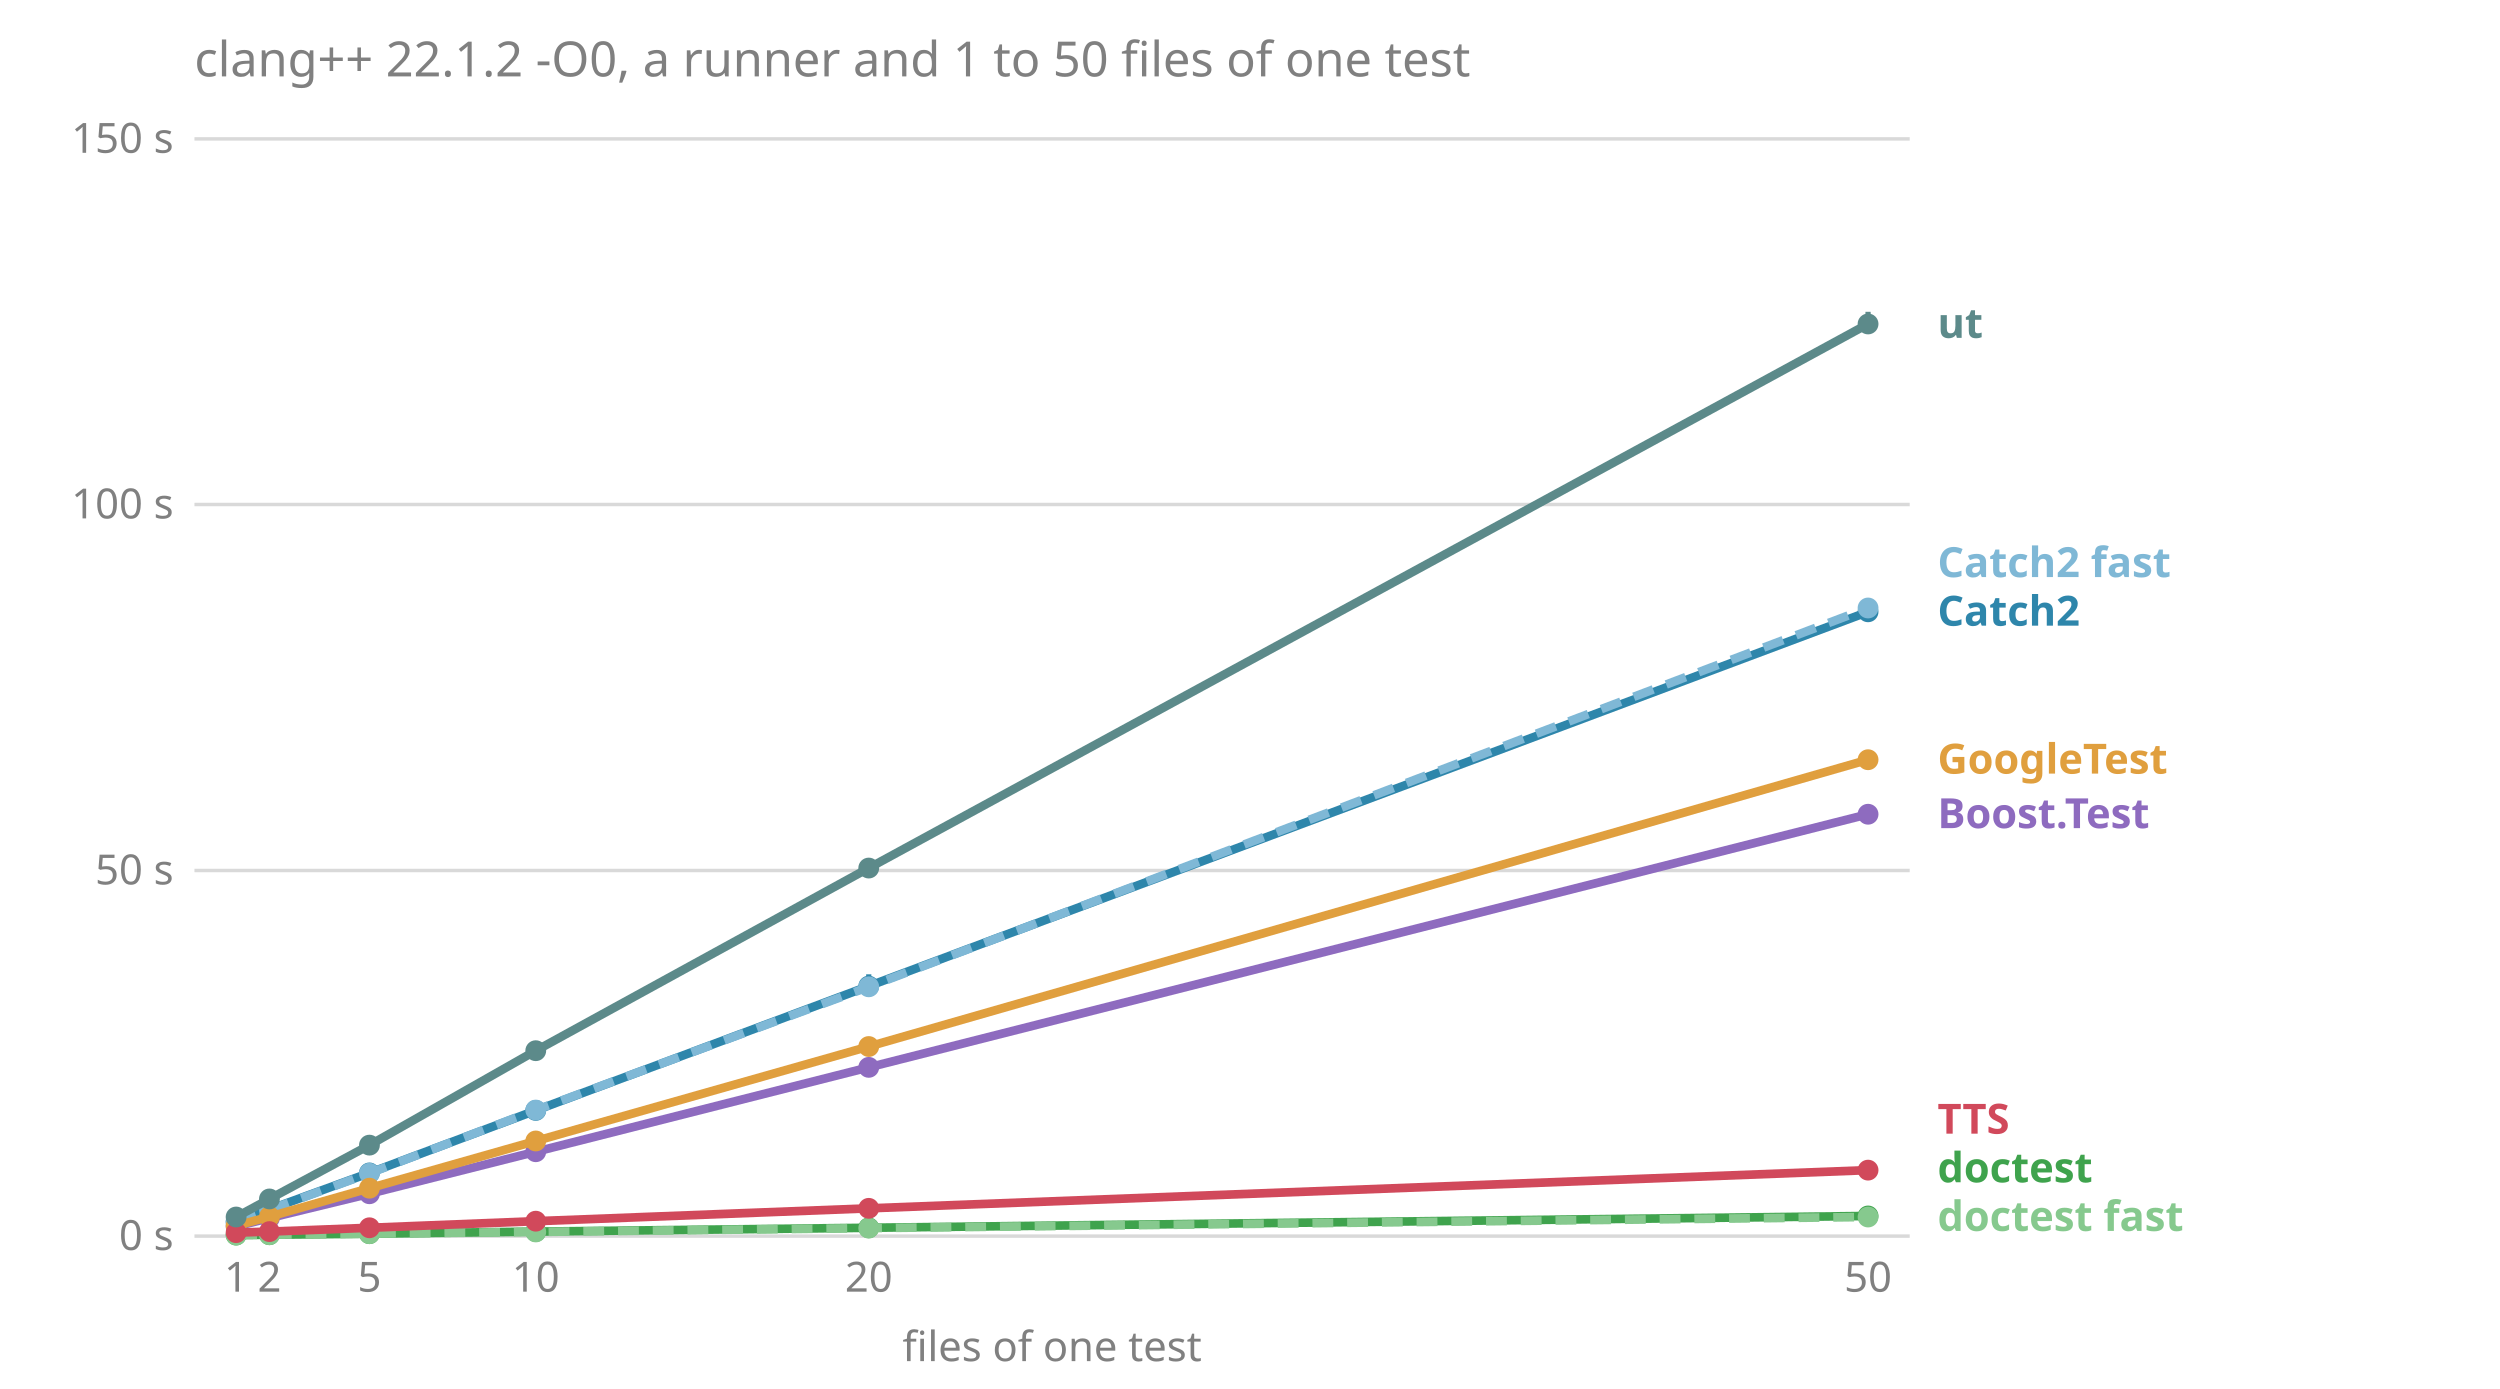
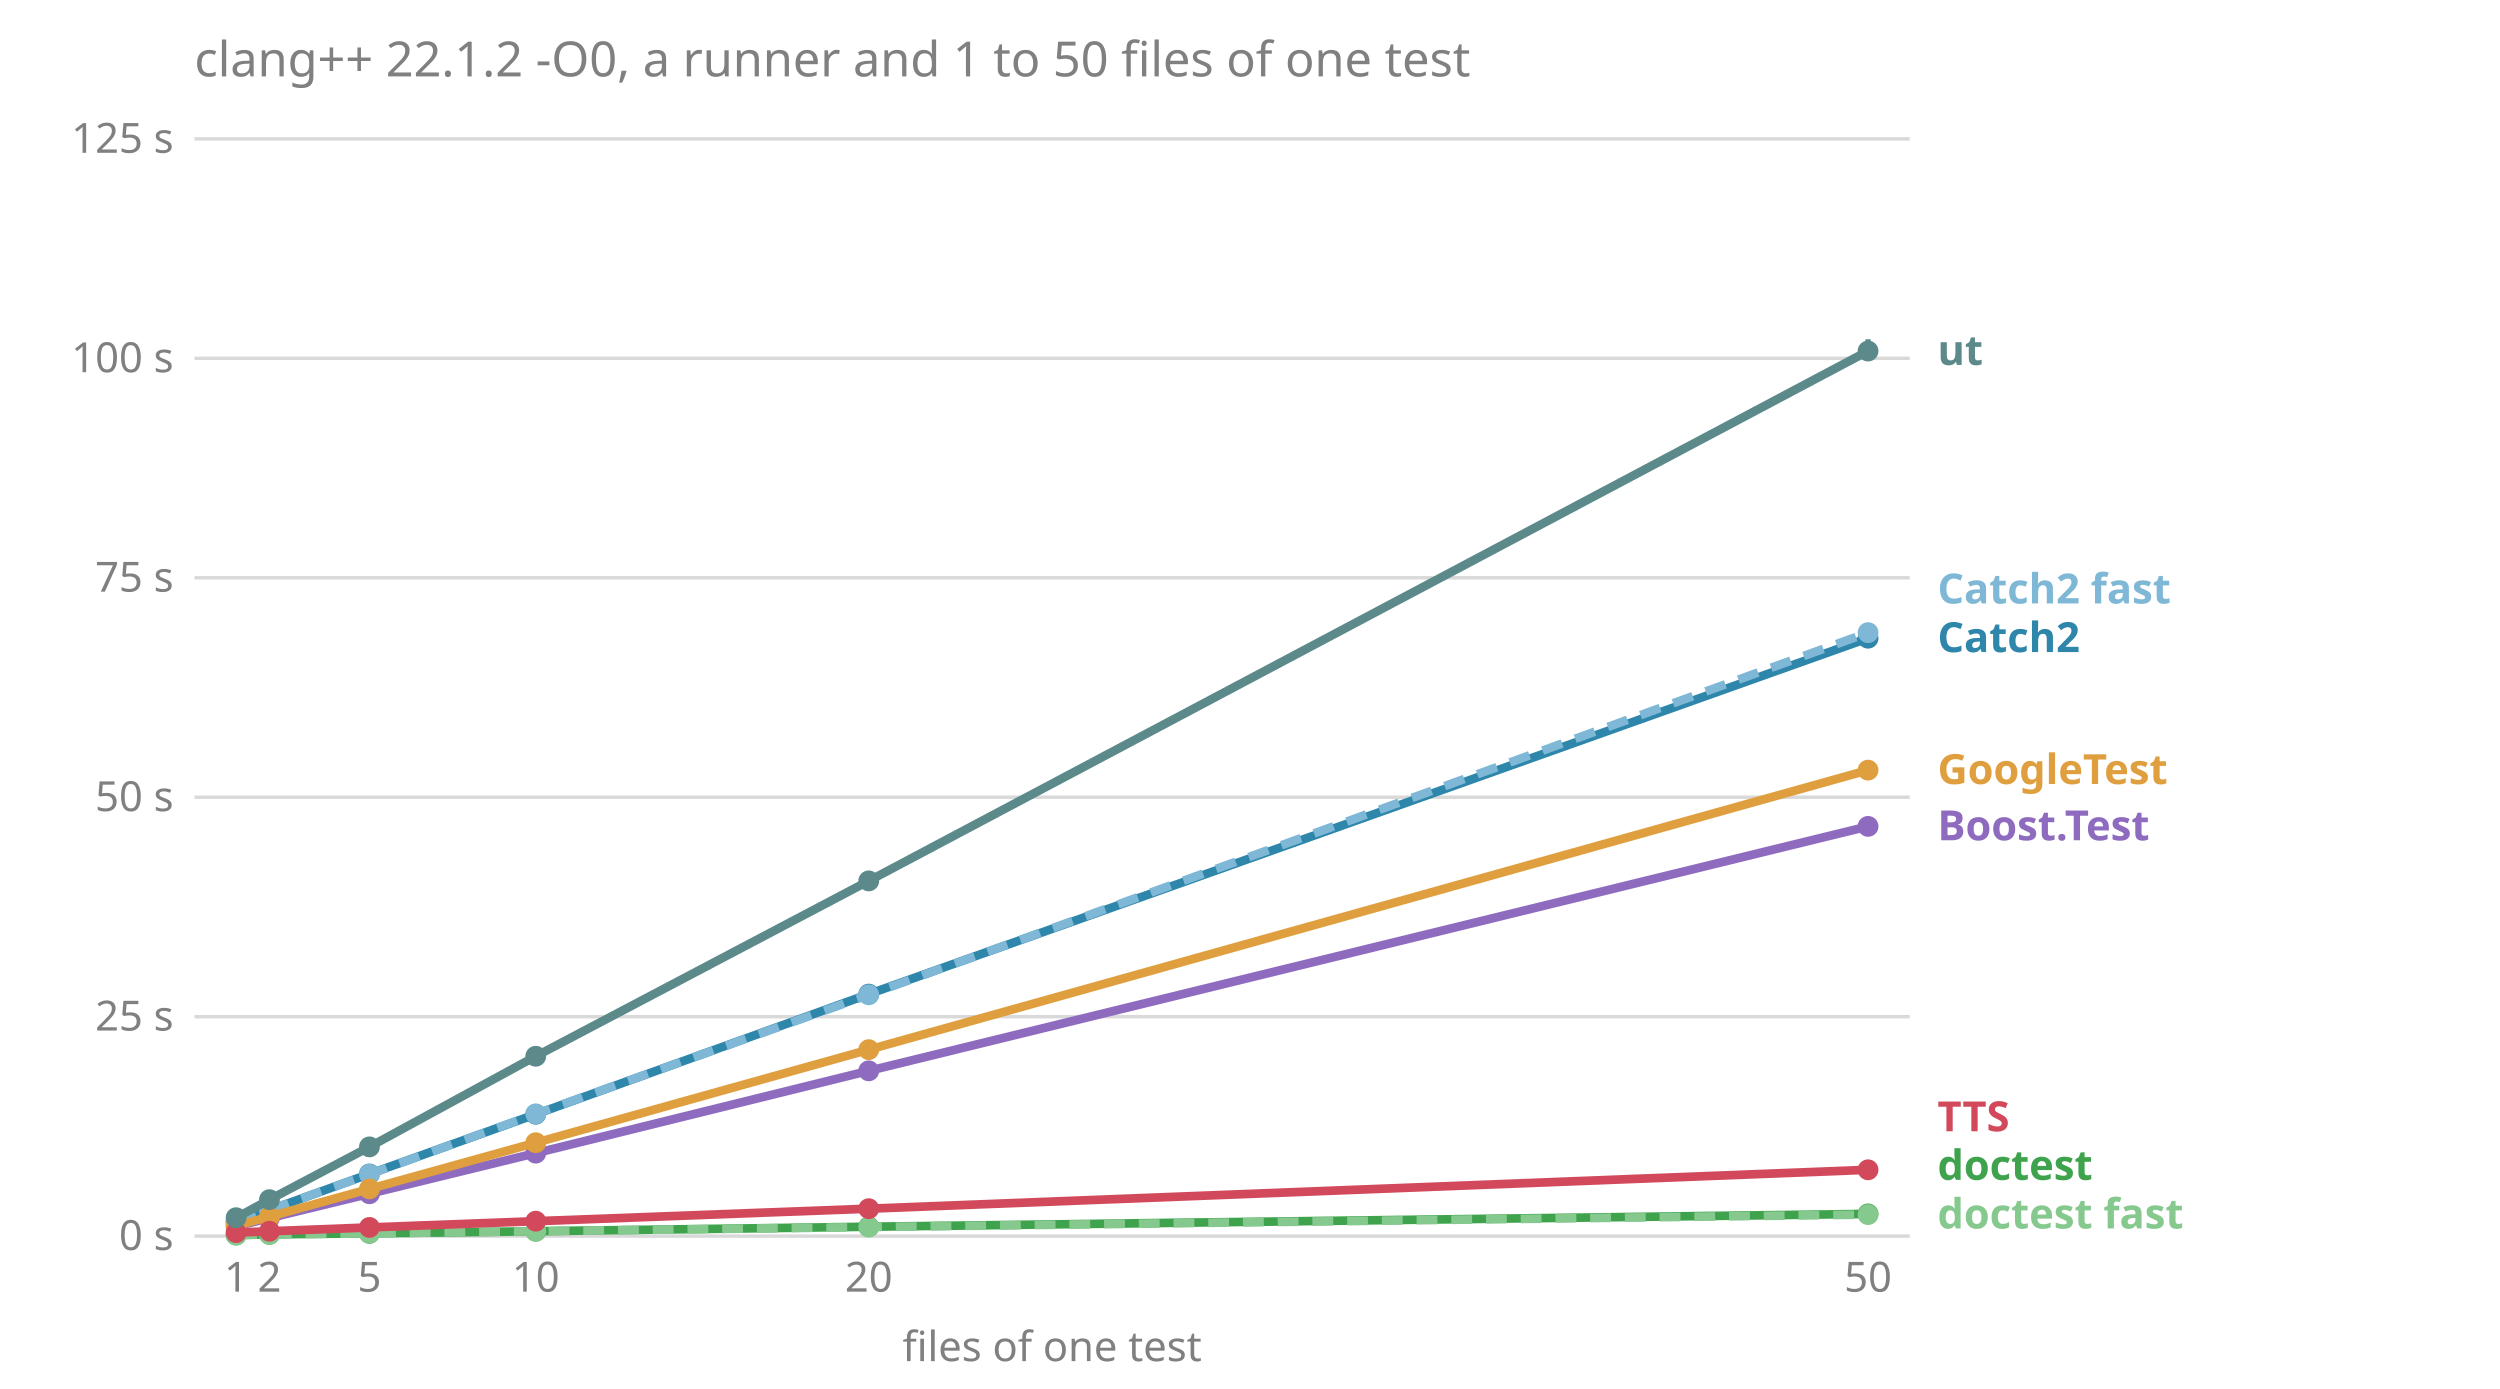
<svg xmlns="http://www.w3.org/2000/svg" viewBox="0 0 720 400" font-family="sans-serif" font-size="12">
  <text x="56.0" y="22.0" fill="#808080" font-size="14">clang++ 22.1.2 -O0, a runner and 1 to 50 files of one test</text>
  <line x1="56.0" x2="550.0" y1="356.0" y2="356.0" stroke="#808080" stroke-opacity="0.3" />
  <text x="50.0" y="360.0" fill="#808080" text-anchor="end">0 s</text>
-   <line x1="56.0" x2="550.0" y1="250.7" y2="250.7" stroke="#808080" stroke-opacity="0.3" />
-   <text x="50.0" y="254.7" fill="#808080" text-anchor="end">50 s</text>
-   <line x1="56.0" x2="550.0" y1="145.3" y2="145.3" stroke="#808080" stroke-opacity="0.3" />
-   <text x="50.0" y="149.3" fill="#808080" text-anchor="end">100 s</text>
+   <line x1="56.0" x2="550.0" y1="292.8" y2="292.8" stroke="#808080" stroke-opacity="0.3" />
+   <text x="50.0" y="296.8" fill="#808080" text-anchor="end">25 s</text>
+   <line x1="56.0" x2="550.0" y1="229.6" y2="229.6" stroke="#808080" stroke-opacity="0.3" />
+   <text x="50.0" y="233.6" fill="#808080" text-anchor="end">50 s</text>
+   <line x1="56.0" x2="550.0" y1="166.4" y2="166.4" stroke="#808080" stroke-opacity="0.3" />
+   <text x="50.0" y="170.4" fill="#808080" text-anchor="end">75 s</text>
+   <line x1="56.0" x2="550.0" y1="103.2" y2="103.2" stroke="#808080" stroke-opacity="0.3" />
+   <text x="50.0" y="107.2" fill="#808080" text-anchor="end">100 s</text>
  <line x1="56.0" x2="550.0" y1="40.0" y2="40.0" stroke="#808080" stroke-opacity="0.3" />
-   <text x="50.0" y="44.0" fill="#808080" text-anchor="end">150 s</text>
+   <text x="50.0" y="44.0" fill="#808080" text-anchor="end">125 s</text>
  <text x="68.0" y="372.0" fill="#808080" text-anchor="middle">1</text>
  <text x="77.6" y="372.0" fill="#808080" text-anchor="middle">2</text>
  <text x="106.4" y="372.0" fill="#808080" text-anchor="middle">5</text>
  <text x="154.3" y="372.0" fill="#808080" text-anchor="middle">10</text>
  <text x="250.2" y="372.0" fill="#808080" text-anchor="middle">20</text>
  <text x="538.0" y="372.0" fill="#808080" text-anchor="middle">50</text>
  <text x="303.0" y="392.0" fill="#808080" text-anchor="middle">files of one test</text>
-   <text x="558.0" y="354.5" fill="#86c98e" font-weight="bold">doctest fast</text>
-   <text x="558.0" y="340.5" fill="#3fa34d" font-weight="bold">doctest</text>
-   <text x="558.0" y="326.5" fill="#d1495b" font-weight="bold">TTS</text>
-   <text x="558.0" y="238.5" fill="#8e6bbf" font-weight="bold">Boost.Test</text>
-   <text x="558.0" y="222.8" fill="#e09f3e" font-weight="bold">GoogleTest</text>
-   <text x="558.0" y="180.2" fill="#2e86ab" font-weight="bold">Catch2</text>
-   <text x="558.0" y="166.2" fill="#7fb8d6" font-weight="bold">Catch2 fast</text>
-   <text x="558.0" y="97.3" fill="#5c8a8a" font-weight="bold">ut</text>
-   <polyline points="68.0,353.2 77.6,350.8 106.4,343.8 154.3,331.7 250.2,307.4 538.0,234.5" fill="none" stroke="#8e6bbf" stroke-width="2.5" />
-   <line x1="68.0" x2="68.0" y1="353.3" y2="353.2" stroke="#8e6bbf" stroke-width="1.5" />
+   <text x="558.0" y="353.8" fill="#86c98e" font-weight="bold">doctest fast</text>
+   <text x="558.0" y="339.8" fill="#3fa34d" font-weight="bold">doctest</text>
+   <text x="558.0" y="325.8" fill="#d1495b" font-weight="bold">TTS</text>
+   <text x="558.0" y="242.0" fill="#8e6bbf" font-weight="bold">Boost.Test</text>
+   <text x="558.0" y="225.8" fill="#e09f3e" font-weight="bold">GoogleTest</text>
+   <text x="558.0" y="187.8" fill="#2e86ab" font-weight="bold">Catch2</text>
+   <text x="558.0" y="173.8" fill="#7fb8d6" font-weight="bold">Catch2 fast</text>
+   <text x="558.0" y="105.1" fill="#5c8a8a" font-weight="bold">ut</text>
+   <polyline points="68.0,353.2 77.6,350.8 106.4,343.8 154.3,332.1 250.2,308.4 538.0,238.0" fill="none" stroke="#8e6bbf" stroke-width="2.5" />
+   <line x1="68.0" x2="68.0" y1="353.2" y2="353.1" stroke="#8e6bbf" stroke-width="1.5" />
  <circle cx="68.0" cy="353.2" r="3" fill="#8e6bbf" />
-   <line x1="77.6" x2="77.6" y1="350.9" y2="350.7" stroke="#8e6bbf" stroke-width="1.5" />
+   <line x1="77.6" x2="77.6" y1="350.8" y2="350.8" stroke="#8e6bbf" stroke-width="1.5" />
  <circle cx="77.6" cy="350.8" r="3" fill="#8e6bbf" />
-   <line x1="106.4" x2="106.4" y1="343.8" y2="343.8" stroke="#8e6bbf" stroke-width="1.5" />
+   <line x1="106.4" x2="106.4" y1="343.9" y2="343.6" stroke="#8e6bbf" stroke-width="1.5" />
  <circle cx="106.4" cy="343.8" r="3" fill="#8e6bbf" />
-   <line x1="154.3" x2="154.3" y1="331.8" y2="331.5" stroke="#8e6bbf" stroke-width="1.5" />
-   <circle cx="154.3" cy="331.7" r="3" fill="#8e6bbf" />
-   <line x1="250.2" x2="250.2" y1="308.3" y2="307.3" stroke="#8e6bbf" stroke-width="1.5" />
-   <circle cx="250.2" cy="307.4" r="3" fill="#8e6bbf" />
-   <line x1="538.0" x2="538.0" y1="236.1" y2="232.9" stroke="#8e6bbf" stroke-width="1.5" />
-   <circle cx="538.0" cy="234.5" r="3" fill="#8e6bbf" />
-   <polyline points="68.0,351.9 77.6,348.3 106.4,337.8 154.3,319.8 250.2,284.0 538.0,176.2" fill="none" stroke="#2e86ab" stroke-width="2.5" />
-   <line x1="68.0" x2="68.0" y1="352.1" y2="351.9" stroke="#2e86ab" stroke-width="1.5" />
+   <line x1="154.3" x2="154.3" y1="332.2" y2="332.0" stroke="#8e6bbf" stroke-width="1.5" />
+   <circle cx="154.3" cy="332.1" r="3" fill="#8e6bbf" />
+   <line x1="250.2" x2="250.2" y1="308.9" y2="308.1" stroke="#8e6bbf" stroke-width="1.5" />
+   <circle cx="250.2" cy="308.4" r="3" fill="#8e6bbf" />
+   <line x1="538.0" x2="538.0" y1="239.5" y2="237.6" stroke="#8e6bbf" stroke-width="1.5" />
+   <circle cx="538.0" cy="238.0" r="3" fill="#8e6bbf" />
+   <polyline points="68.0,351.9 77.6,348.5 106.4,338.1 154.3,320.9 250.2,286.3 538.0,183.8" fill="none" stroke="#2e86ab" stroke-width="2.5" />
+   <line x1="68.0" x2="68.0" y1="351.9" y2="351.6" stroke="#2e86ab" stroke-width="1.5" />
  <circle cx="68.0" cy="351.9" r="3" fill="#2e86ab" />
  <line x1="77.6" x2="77.6" y1="348.6" y2="348.3" stroke="#2e86ab" stroke-width="1.5" />
-   <circle cx="77.6" cy="348.3" r="3" fill="#2e86ab" />
-   <line x1="106.4" x2="106.4" y1="337.9" y2="337.7" stroke="#2e86ab" stroke-width="1.5" />
-   <circle cx="106.4" cy="337.8" r="3" fill="#2e86ab" />
-   <line x1="154.3" x2="154.3" y1="320.1" y2="319.0" stroke="#2e86ab" stroke-width="1.5" />
-   <circle cx="154.3" cy="319.8" r="3" fill="#2e86ab" />
-   <line x1="250.2" x2="250.2" y1="284.1" y2="280.6" stroke="#2e86ab" stroke-width="1.5" />
-   <circle cx="250.2" cy="284.0" r="3" fill="#2e86ab" />
-   <line x1="538.0" x2="538.0" y1="178.0" y2="175.8" stroke="#2e86ab" stroke-width="1.5" />
-   <circle cx="538.0" cy="176.2" r="3" fill="#2e86ab" />
-   <polyline points="68.0,351.9 77.6,348.4 106.4,337.9 154.3,319.7 250.2,284.2 538.0,175.1" fill="none" stroke="#7fb8d6" stroke-width="2.5" stroke-dasharray="6 4" />
-   <line x1="68.0" x2="68.0" y1="352.0" y2="351.9" stroke="#7fb8d6" stroke-width="1.5" />
+   <circle cx="77.6" cy="348.5" r="3" fill="#2e86ab" />
+   <line x1="106.4" x2="106.4" y1="338.3" y2="338.1" stroke="#2e86ab" stroke-width="1.5" />
+   <circle cx="106.4" cy="338.1" r="3" fill="#2e86ab" />
+   <line x1="154.3" x2="154.3" y1="321.2" y2="320.9" stroke="#2e86ab" stroke-width="1.5" />
+   <circle cx="154.3" cy="320.9" r="3" fill="#2e86ab" />
+   <line x1="250.2" x2="250.2" y1="287.0" y2="286.1" stroke="#2e86ab" stroke-width="1.5" />
+   <circle cx="250.2" cy="286.3" r="3" fill="#2e86ab" />
+   <line x1="538.0" x2="538.0" y1="184.0" y2="183.2" stroke="#2e86ab" stroke-width="1.5" />
+   <circle cx="538.0" cy="183.8" r="3" fill="#2e86ab" />
+   <polyline points="68.0,351.9 77.6,348.4 106.4,338.2 154.3,320.8 250.2,286.5 538.0,182.2" fill="none" stroke="#7fb8d6" stroke-width="2.5" stroke-dasharray="6 4" />
+   <line x1="68.0" x2="68.0" y1="351.9" y2="351.8" stroke="#7fb8d6" stroke-width="1.5" />
  <circle cx="68.0" cy="351.9" r="3" fill="#7fb8d6" />
-   <line x1="77.6" x2="77.6" y1="348.6" y2="348.3" stroke="#7fb8d6" stroke-width="1.5" />
+   <line x1="77.6" x2="77.6" y1="348.5" y2="348.3" stroke="#7fb8d6" stroke-width="1.5" />
  <circle cx="77.6" cy="348.4" r="3" fill="#7fb8d6" />
-   <line x1="106.4" x2="106.4" y1="337.9" y2="337.8" stroke="#7fb8d6" stroke-width="1.5" />
-   <circle cx="106.4" cy="337.9" r="3" fill="#7fb8d6" />
-   <line x1="154.3" x2="154.3" y1="320.0" y2="318.8" stroke="#7fb8d6" stroke-width="1.5" />
-   <circle cx="154.3" cy="319.7" r="3" fill="#7fb8d6" />
-   <line x1="250.2" x2="250.2" y1="284.2" y2="281.4" stroke="#7fb8d6" stroke-width="1.5" />
-   <circle cx="250.2" cy="284.2" r="3" fill="#7fb8d6" />
-   <line x1="538.0" x2="538.0" y1="177.6" y2="174.9" stroke="#7fb8d6" stroke-width="1.5" />
-   <circle cx="538.0" cy="175.1" r="3" fill="#7fb8d6" />
-   <polyline points="68.0,355.7 77.6,355.6 106.4,355.3 154.3,354.7 250.2,353.6 538.0,350.2" fill="none" stroke="#3fa34d" stroke-width="2.5" />
+   <line x1="106.4" x2="106.4" y1="338.3" y2="338.1" stroke="#7fb8d6" stroke-width="1.5" />
+   <circle cx="106.4" cy="338.2" r="3" fill="#7fb8d6" />
+   <line x1="154.3" x2="154.3" y1="321.2" y2="320.7" stroke="#7fb8d6" stroke-width="1.5" />
+   <circle cx="154.3" cy="320.8" r="3" fill="#7fb8d6" />
+   <line x1="250.2" x2="250.2" y1="287.2" y2="286.0" stroke="#7fb8d6" stroke-width="1.5" />
+   <circle cx="250.2" cy="286.5" r="3" fill="#7fb8d6" />
+   <line x1="538.0" x2="538.0" y1="184.9" y2="182.1" stroke="#7fb8d6" stroke-width="1.5" />
+   <circle cx="538.0" cy="182.2" r="3" fill="#7fb8d6" />
+   <polyline points="68.0,355.7 77.6,355.5 106.4,355.2 154.3,354.6 250.2,353.3 538.0,349.6" fill="none" stroke="#3fa34d" stroke-width="2.5" />
  <line x1="68.0" x2="68.0" y1="355.7" y2="355.7" stroke="#3fa34d" stroke-width="1.5" />
  <circle cx="68.0" cy="355.7" r="3" fill="#3fa34d" />
-   <line x1="77.6" x2="77.6" y1="355.6" y2="355.6" stroke="#3fa34d" stroke-width="1.5" />
-   <circle cx="77.6" cy="355.6" r="3" fill="#3fa34d" />
-   <line x1="106.4" x2="106.4" y1="355.3" y2="355.3" stroke="#3fa34d" stroke-width="1.5" />
-   <circle cx="106.4" cy="355.3" r="3" fill="#3fa34d" />
-   <line x1="154.3" x2="154.3" y1="354.7" y2="354.7" stroke="#3fa34d" stroke-width="1.5" />
-   <circle cx="154.3" cy="354.7" r="3" fill="#3fa34d" />
-   <line x1="250.2" x2="250.2" y1="353.6" y2="353.5" stroke="#3fa34d" stroke-width="1.5" />
-   <circle cx="250.2" cy="353.6" r="3" fill="#3fa34d" />
-   <line x1="538.0" x2="538.0" y1="350.3" y2="350.1" stroke="#3fa34d" stroke-width="1.5" />
-   <circle cx="538.0" cy="350.2" r="3" fill="#3fa34d" />
-   <polyline points="68.0,355.7 77.6,355.6 106.4,355.3 154.3,354.8 250.2,353.7 538.0,350.5" fill="none" stroke="#86c98e" stroke-width="2.5" stroke-dasharray="6 4" />
+   <line x1="77.6" x2="77.6" y1="355.6" y2="355.5" stroke="#3fa34d" stroke-width="1.5" />
+   <circle cx="77.6" cy="355.5" r="3" fill="#3fa34d" />
+   <line x1="106.4" x2="106.4" y1="355.2" y2="355.2" stroke="#3fa34d" stroke-width="1.5" />
+   <circle cx="106.4" cy="355.2" r="3" fill="#3fa34d" />
+   <line x1="154.3" x2="154.3" y1="354.6" y2="354.5" stroke="#3fa34d" stroke-width="1.5" />
+   <circle cx="154.3" cy="354.6" r="3" fill="#3fa34d" />
+   <line x1="250.2" x2="250.2" y1="353.3" y2="353.3" stroke="#3fa34d" stroke-width="1.5" />
+   <circle cx="250.2" cy="353.3" r="3" fill="#3fa34d" />
+   <line x1="538.0" x2="538.0" y1="349.6" y2="349.5" stroke="#3fa34d" stroke-width="1.5" />
+   <circle cx="538.0" cy="349.6" r="3" fill="#3fa34d" />
+   <polyline points="68.0,355.7 77.6,355.5 106.4,355.2 154.3,354.6 250.2,353.4 538.0,349.8" fill="none" stroke="#86c98e" stroke-width="2.5" stroke-dasharray="6 4" />
  <line x1="68.0" x2="68.0" y1="355.7" y2="355.7" stroke="#86c98e" stroke-width="1.5" />
  <circle cx="68.0" cy="355.7" r="3" fill="#86c98e" />
-   <line x1="77.6" x2="77.6" y1="355.6" y2="355.6" stroke="#86c98e" stroke-width="1.5" />
-   <circle cx="77.6" cy="355.6" r="3" fill="#86c98e" />
-   <line x1="106.4" x2="106.4" y1="355.3" y2="355.3" stroke="#86c98e" stroke-width="1.5" />
-   <circle cx="106.4" cy="355.3" r="3" fill="#86c98e" />
-   <line x1="154.3" x2="154.3" y1="354.8" y2="354.8" stroke="#86c98e" stroke-width="1.5" />
-   <circle cx="154.3" cy="354.8" r="3" fill="#86c98e" />
-   <line x1="250.2" x2="250.2" y1="353.7" y2="353.6" stroke="#86c98e" stroke-width="1.5" />
-   <circle cx="250.2" cy="353.7" r="3" fill="#86c98e" />
-   <line x1="538.0" x2="538.0" y1="350.5" y2="350.4" stroke="#86c98e" stroke-width="1.5" />
-   <circle cx="538.0" cy="350.5" r="3" fill="#86c98e" />
-   <polyline points="68.0,353.0 77.6,350.4 106.4,342.2 154.3,328.6 250.2,301.4 538.0,218.8" fill="none" stroke="#e09f3e" stroke-width="2.5" />
+   <line x1="77.6" x2="77.6" y1="355.6" y2="355.5" stroke="#86c98e" stroke-width="1.5" />
+   <circle cx="77.6" cy="355.5" r="3" fill="#86c98e" />
+   <line x1="106.4" x2="106.4" y1="355.2" y2="355.2" stroke="#86c98e" stroke-width="1.5" />
+   <circle cx="106.4" cy="355.2" r="3" fill="#86c98e" />
+   <line x1="154.3" x2="154.3" y1="354.6" y2="354.6" stroke="#86c98e" stroke-width="1.5" />
+   <circle cx="154.3" cy="354.6" r="3" fill="#86c98e" />
+   <line x1="250.2" x2="250.2" y1="353.4" y2="353.4" stroke="#86c98e" stroke-width="1.5" />
+   <circle cx="250.2" cy="353.4" r="3" fill="#86c98e" />
+   <line x1="538.0" x2="538.0" y1="349.9" y2="349.8" stroke="#86c98e" stroke-width="1.5" />
+   <circle cx="538.0" cy="349.8" r="3" fill="#86c98e" />
+   <polyline points="68.0,353.0 77.6,350.4 106.4,342.4 154.3,329.1 250.2,302.3 538.0,221.8" fill="none" stroke="#e09f3e" stroke-width="2.5" />
  <line x1="68.0" x2="68.0" y1="353.1" y2="353.0" stroke="#e09f3e" stroke-width="1.5" />
  <circle cx="68.0" cy="353.0" r="3" fill="#e09f3e" />
  <line x1="77.6" x2="77.6" y1="350.4" y2="350.3" stroke="#e09f3e" stroke-width="1.5" />
  <circle cx="77.6" cy="350.4" r="3" fill="#e09f3e" />
-   <line x1="106.4" x2="106.4" y1="342.2" y2="342.0" stroke="#e09f3e" stroke-width="1.5" />
-   <circle cx="106.4" cy="342.2" r="3" fill="#e09f3e" />
-   <line x1="154.3" x2="154.3" y1="328.7" y2="328.6" stroke="#e09f3e" stroke-width="1.5" />
-   <circle cx="154.3" cy="328.6" r="3" fill="#e09f3e" />
-   <line x1="250.2" x2="250.2" y1="301.6" y2="300.5" stroke="#e09f3e" stroke-width="1.5" />
-   <circle cx="250.2" cy="301.4" r="3" fill="#e09f3e" />
-   <line x1="538.0" x2="538.0" y1="220.5" y2="218.0" stroke="#e09f3e" stroke-width="1.5" />
-   <circle cx="538.0" cy="218.8" r="3" fill="#e09f3e" />
-   <polyline points="68.0,355.0 77.6,354.7 106.4,353.6 154.3,351.7 250.2,348.0 538.0,337.0" fill="none" stroke="#d1495b" stroke-width="2.5" />
+   <line x1="106.4" x2="106.4" y1="342.4" y2="342.3" stroke="#e09f3e" stroke-width="1.5" />
+   <circle cx="106.4" cy="342.4" r="3" fill="#e09f3e" />
+   <line x1="154.3" x2="154.3" y1="329.3" y2="328.8" stroke="#e09f3e" stroke-width="1.5" />
+   <circle cx="154.3" cy="329.1" r="3" fill="#e09f3e" />
+   <line x1="250.2" x2="250.2" y1="302.5" y2="302.2" stroke="#e09f3e" stroke-width="1.5" />
+   <circle cx="250.2" cy="302.3" r="3" fill="#e09f3e" />
+   <line x1="538.0" x2="538.0" y1="222.3" y2="221.1" stroke="#e09f3e" stroke-width="1.5" />
+   <circle cx="538.0" cy="221.8" r="3" fill="#e09f3e" />
+   <polyline points="68.0,355.0 77.6,354.6 106.4,353.5 154.3,351.7 250.2,348.1 538.0,336.9" fill="none" stroke="#d1495b" stroke-width="2.5" />
  <line x1="68.0" x2="68.0" y1="355.0" y2="355.0" stroke="#d1495b" stroke-width="1.5" />
  <circle cx="68.0" cy="355.0" r="3" fill="#d1495b" />
-   <line x1="77.6" x2="77.6" y1="354.7" y2="354.6" stroke="#d1495b" stroke-width="1.5" />
-   <circle cx="77.6" cy="354.7" r="3" fill="#d1495b" />
-   <line x1="106.4" x2="106.4" y1="353.6" y2="353.6" stroke="#d1495b" stroke-width="1.5" />
-   <circle cx="106.4" cy="353.6" r="3" fill="#d1495b" />
-   <line x1="154.3" x2="154.3" y1="351.8" y2="351.7" stroke="#d1495b" stroke-width="1.5" />
+   <line x1="77.6" x2="77.6" y1="354.6" y2="354.6" stroke="#d1495b" stroke-width="1.5" />
+   <circle cx="77.6" cy="354.6" r="3" fill="#d1495b" />
+   <line x1="106.4" x2="106.4" y1="353.6" y2="353.5" stroke="#d1495b" stroke-width="1.5" />
+   <circle cx="106.4" cy="353.5" r="3" fill="#d1495b" />
+   <line x1="154.3" x2="154.3" y1="351.7" y2="351.6" stroke="#d1495b" stroke-width="1.5" />
  <circle cx="154.3" cy="351.7" r="3" fill="#d1495b" />
-   <line x1="250.2" x2="250.2" y1="348.1" y2="347.9" stroke="#d1495b" stroke-width="1.5" />
-   <circle cx="250.2" cy="348.0" r="3" fill="#d1495b" />
-   <line x1="538.0" x2="538.0" y1="337.1" y2="336.6" stroke="#d1495b" stroke-width="1.5" />
-   <circle cx="538.0" cy="337.0" r="3" fill="#d1495b" />
-   <polyline points="68.0,350.5 77.6,345.3 106.4,329.8 154.3,302.6 250.2,250.0 538.0,93.3" fill="none" stroke="#5c8a8a" stroke-width="2.5" />
-   <line x1="68.0" x2="68.0" y1="350.6" y2="350.4" stroke="#5c8a8a" stroke-width="1.5" />
-   <circle cx="68.0" cy="350.5" r="3" fill="#5c8a8a" />
-   <line x1="77.6" x2="77.6" y1="345.4" y2="345.3" stroke="#5c8a8a" stroke-width="1.5" />
-   <circle cx="77.6" cy="345.3" r="3" fill="#5c8a8a" />
-   <line x1="106.4" x2="106.4" y1="329.8" y2="329.3" stroke="#5c8a8a" stroke-width="1.5" />
-   <circle cx="106.4" cy="329.8" r="3" fill="#5c8a8a" />
-   <line x1="154.3" x2="154.3" y1="303.5" y2="302.5" stroke="#5c8a8a" stroke-width="1.5" />
-   <circle cx="154.3" cy="302.6" r="3" fill="#5c8a8a" />
-   <line x1="250.2" x2="250.2" y1="250.5" y2="249.8" stroke="#5c8a8a" stroke-width="1.5" />
-   <circle cx="250.2" cy="250.0" r="3" fill="#5c8a8a" />
-   <line x1="538.0" x2="538.0" y1="95.3" y2="89.8" stroke="#5c8a8a" stroke-width="1.5" />
-   <circle cx="538.0" cy="93.3" r="3" fill="#5c8a8a" />
+   <line x1="250.2" x2="250.2" y1="348.1" y2="348.0" stroke="#d1495b" stroke-width="1.5" />
+   <circle cx="250.2" cy="348.1" r="3" fill="#d1495b" />
+   <line x1="538.0" x2="538.0" y1="336.9" y2="336.8" stroke="#d1495b" stroke-width="1.5" />
+   <circle cx="538.0" cy="336.9" r="3" fill="#d1495b" />
+   <polyline points="68.0,350.7 77.6,345.5 106.4,330.3 154.3,304.2 250.2,253.7 538.0,101.1" fill="none" stroke="#5c8a8a" stroke-width="2.5" />
+   <line x1="68.0" x2="68.0" y1="350.7" y2="350.5" stroke="#5c8a8a" stroke-width="1.5" />
+   <circle cx="68.0" cy="350.7" r="3" fill="#5c8a8a" />
+   <line x1="77.6" x2="77.6" y1="345.6" y2="345.5" stroke="#5c8a8a" stroke-width="1.5" />
+   <circle cx="77.6" cy="345.5" r="3" fill="#5c8a8a" />
+   <line x1="106.4" x2="106.4" y1="330.3" y2="330.2" stroke="#5c8a8a" stroke-width="1.5" />
+   <circle cx="106.4" cy="330.3" r="3" fill="#5c8a8a" />
+   <line x1="154.3" x2="154.3" y1="304.5" y2="304.2" stroke="#5c8a8a" stroke-width="1.5" />
+   <circle cx="154.3" cy="304.2" r="3" fill="#5c8a8a" />
+   <line x1="250.2" x2="250.2" y1="254.1" y2="253.0" stroke="#5c8a8a" stroke-width="1.5" />
+   <circle cx="250.2" cy="253.7" r="3" fill="#5c8a8a" />
+   <line x1="538.0" x2="538.0" y1="102.1" y2="97.7" stroke="#5c8a8a" stroke-width="1.5" />
+   <circle cx="538.0" cy="101.1" r="3" fill="#5c8a8a" />
</svg>
